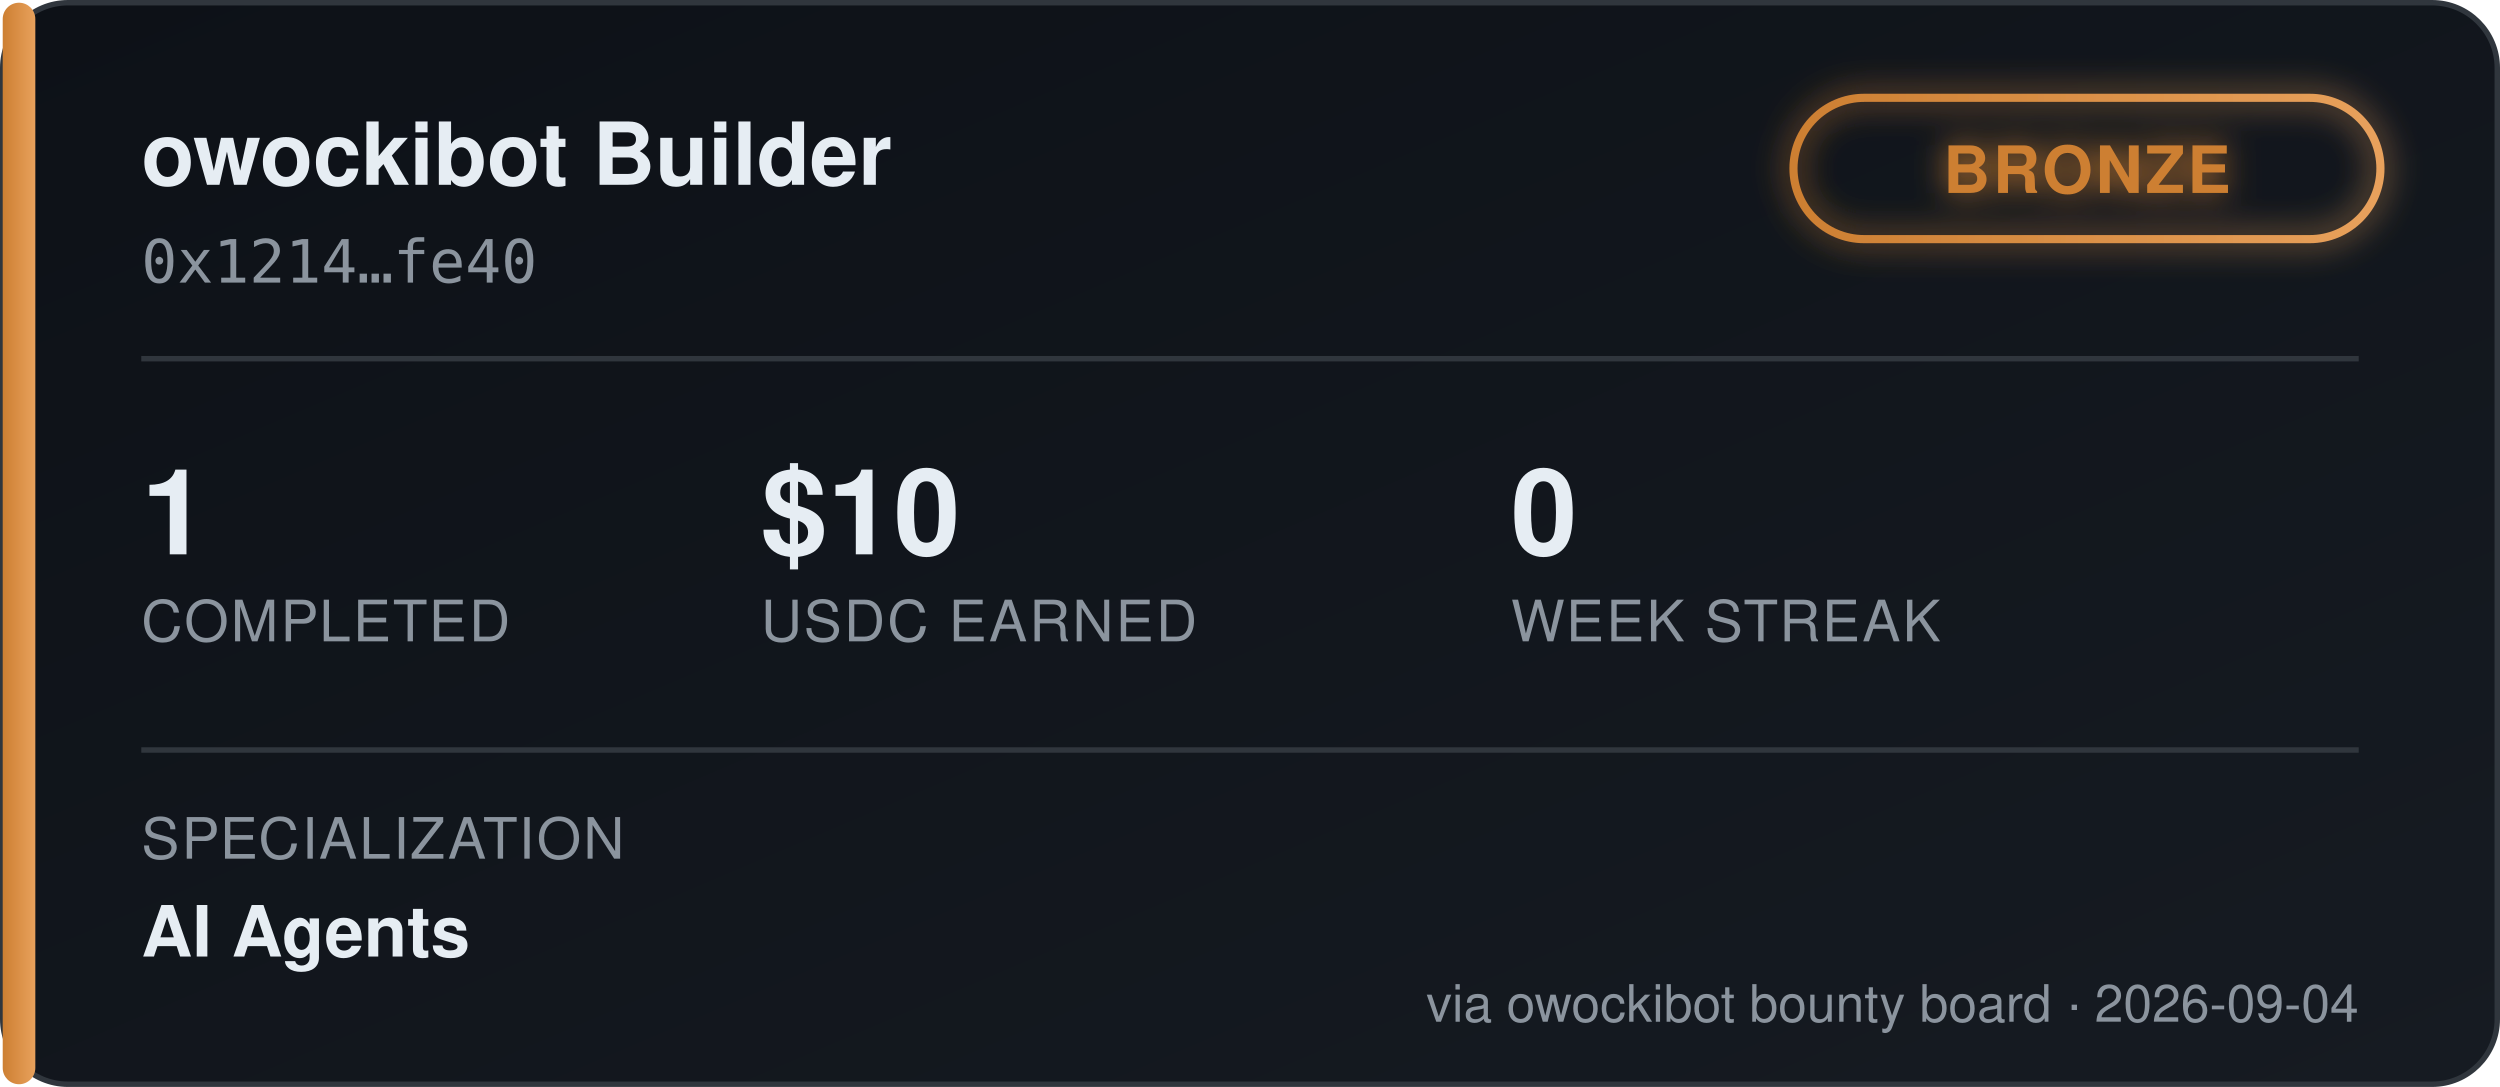
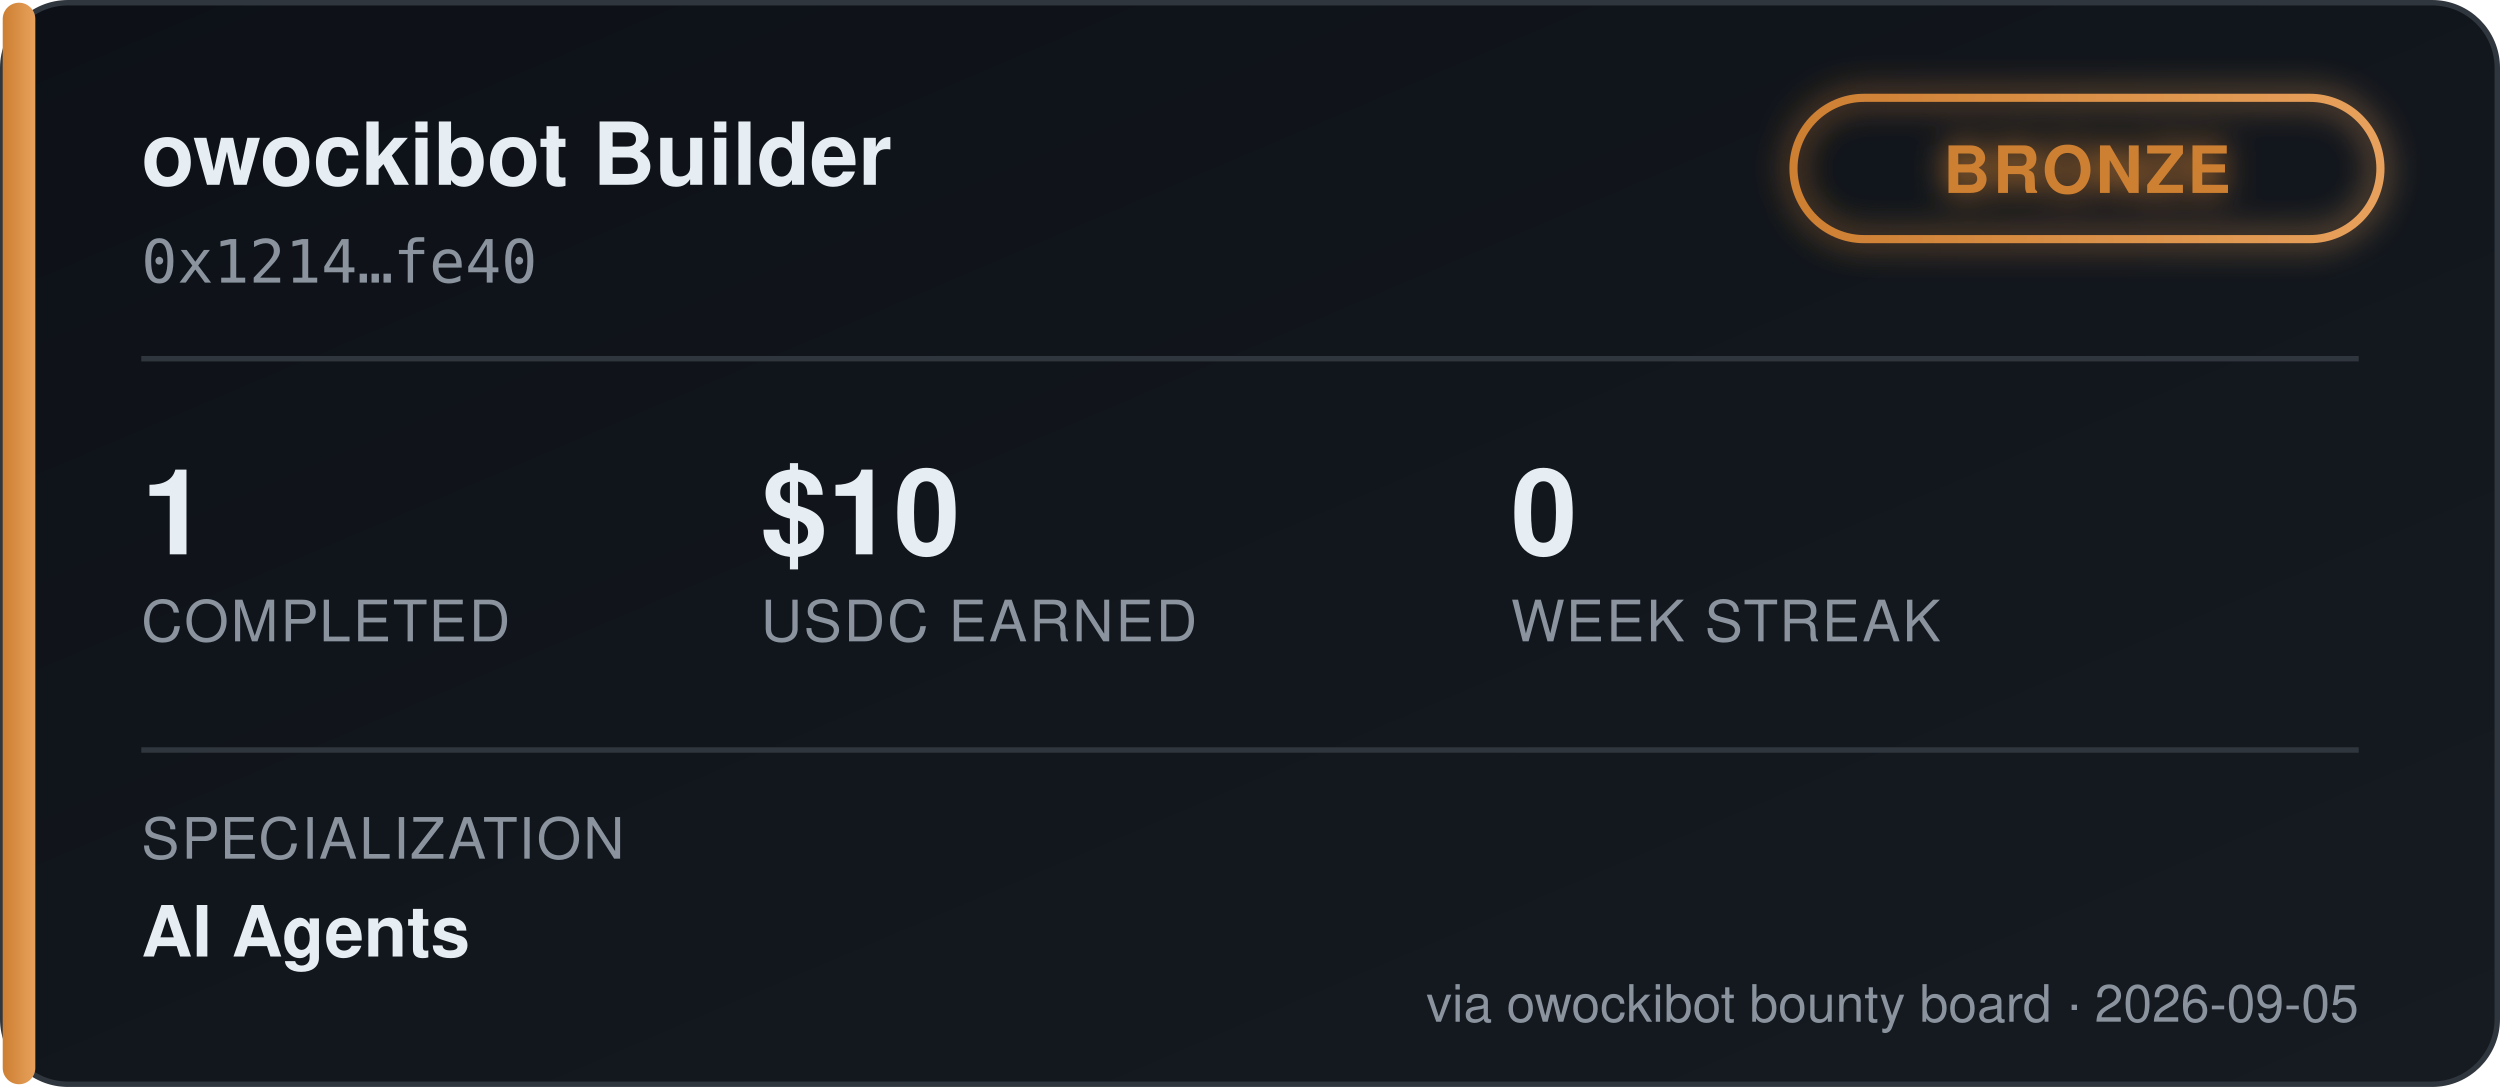
<svg xmlns="http://www.w3.org/2000/svg" width="460" height="200" viewBox="0 0 460 200" font-family="'Segoe UI', Helvetica, Arial, sans-serif">
  <defs>
    <linearGradient id="bgGrad" x1="0" y1="0" x2="1" y2="1">
      <stop offset="0%" stop-color="#0d1117" />
      <stop offset="100%" stop-color="#161b22" />
    </linearGradient>
    <linearGradient id="tierGrad" x1="0" y1="0" x2="1" y2="0">
      <stop offset="0%" stop-color="#cd7f32" />
      <stop offset="100%" stop-color="#e8a15c" />
    </linearGradient>
    <filter id="glow" x="-50%" y="-50%" width="200%" height="200%">
      <feGaussianBlur stdDeviation="3" result="blur" />
      <feMerge>
        <feMergeNode in="blur" />
        <feMergeNode in="SourceGraphic" />
      </feMerge>
    </filter>
  </defs>
  <rect x="0.5" y="0.5" width="459" height="199" rx="12" fill="url(#bgGrad)" stroke="#30363d" />
  <rect x="0.5" y="0.5" width="6" height="199" rx="3" fill="url(#tierGrad)" />
  <text x="26" y="34" fill="#e6edf3" font-size="16" font-weight="700">owockibot Builder</text>
  <text x="26" y="52" fill="#8b949e" font-size="11" font-family="monospace">0x1214…fe40</text>
  <g transform="translate(330, 18)" filter="url(#glow)">
    <rect x="0" y="0" width="108" height="26" rx="13" fill="none" stroke="url(#tierGrad)" stroke-width="1.5" />
    <text x="54" y="17.5" fill="#cd7f32" font-size="12" font-weight="700" text-anchor="middle" letter-spacing="0.5">BRONZE</text>
  </g>
  <line x1="26" y1="66" x2="434" y2="66" stroke="#30363d" stroke-width="1" />
  <g font-size="22" font-weight="700" fill="#e6edf3">
    <text x="26" y="102">1</text>
    <text x="140" y="102">$10</text>
    <text x="278" y="102">0</text>
  </g>
  <g font-size="10.5" fill="#8b949e" letter-spacing="0.4">
    <text x="26" y="118">COMPLETED</text>
    <text x="140" y="118">USDC EARNED</text>
    <text x="278" y="118">WEEK STREAK</text>
  </g>
  <line x1="26" y1="138" x2="434" y2="138" stroke="#30363d" stroke-width="1" />
  <text x="26" y="158" fill="#8b949e" font-size="10.5" letter-spacing="0.4">SPECIALIZATION</text>
  <text x="26" y="176" fill="#e6edf3" font-size="13" font-weight="600">AI Agents</text>
-   <text x="434" y="188" fill="#8b949e" font-size="9.5" text-anchor="end">via owockibot bounty board · 2026-09-04</text>
+   <text x="434" y="188" fill="#8b949e" font-size="9.5" text-anchor="end">via owockibot bounty board · 2026-09-05</text>
</svg>
